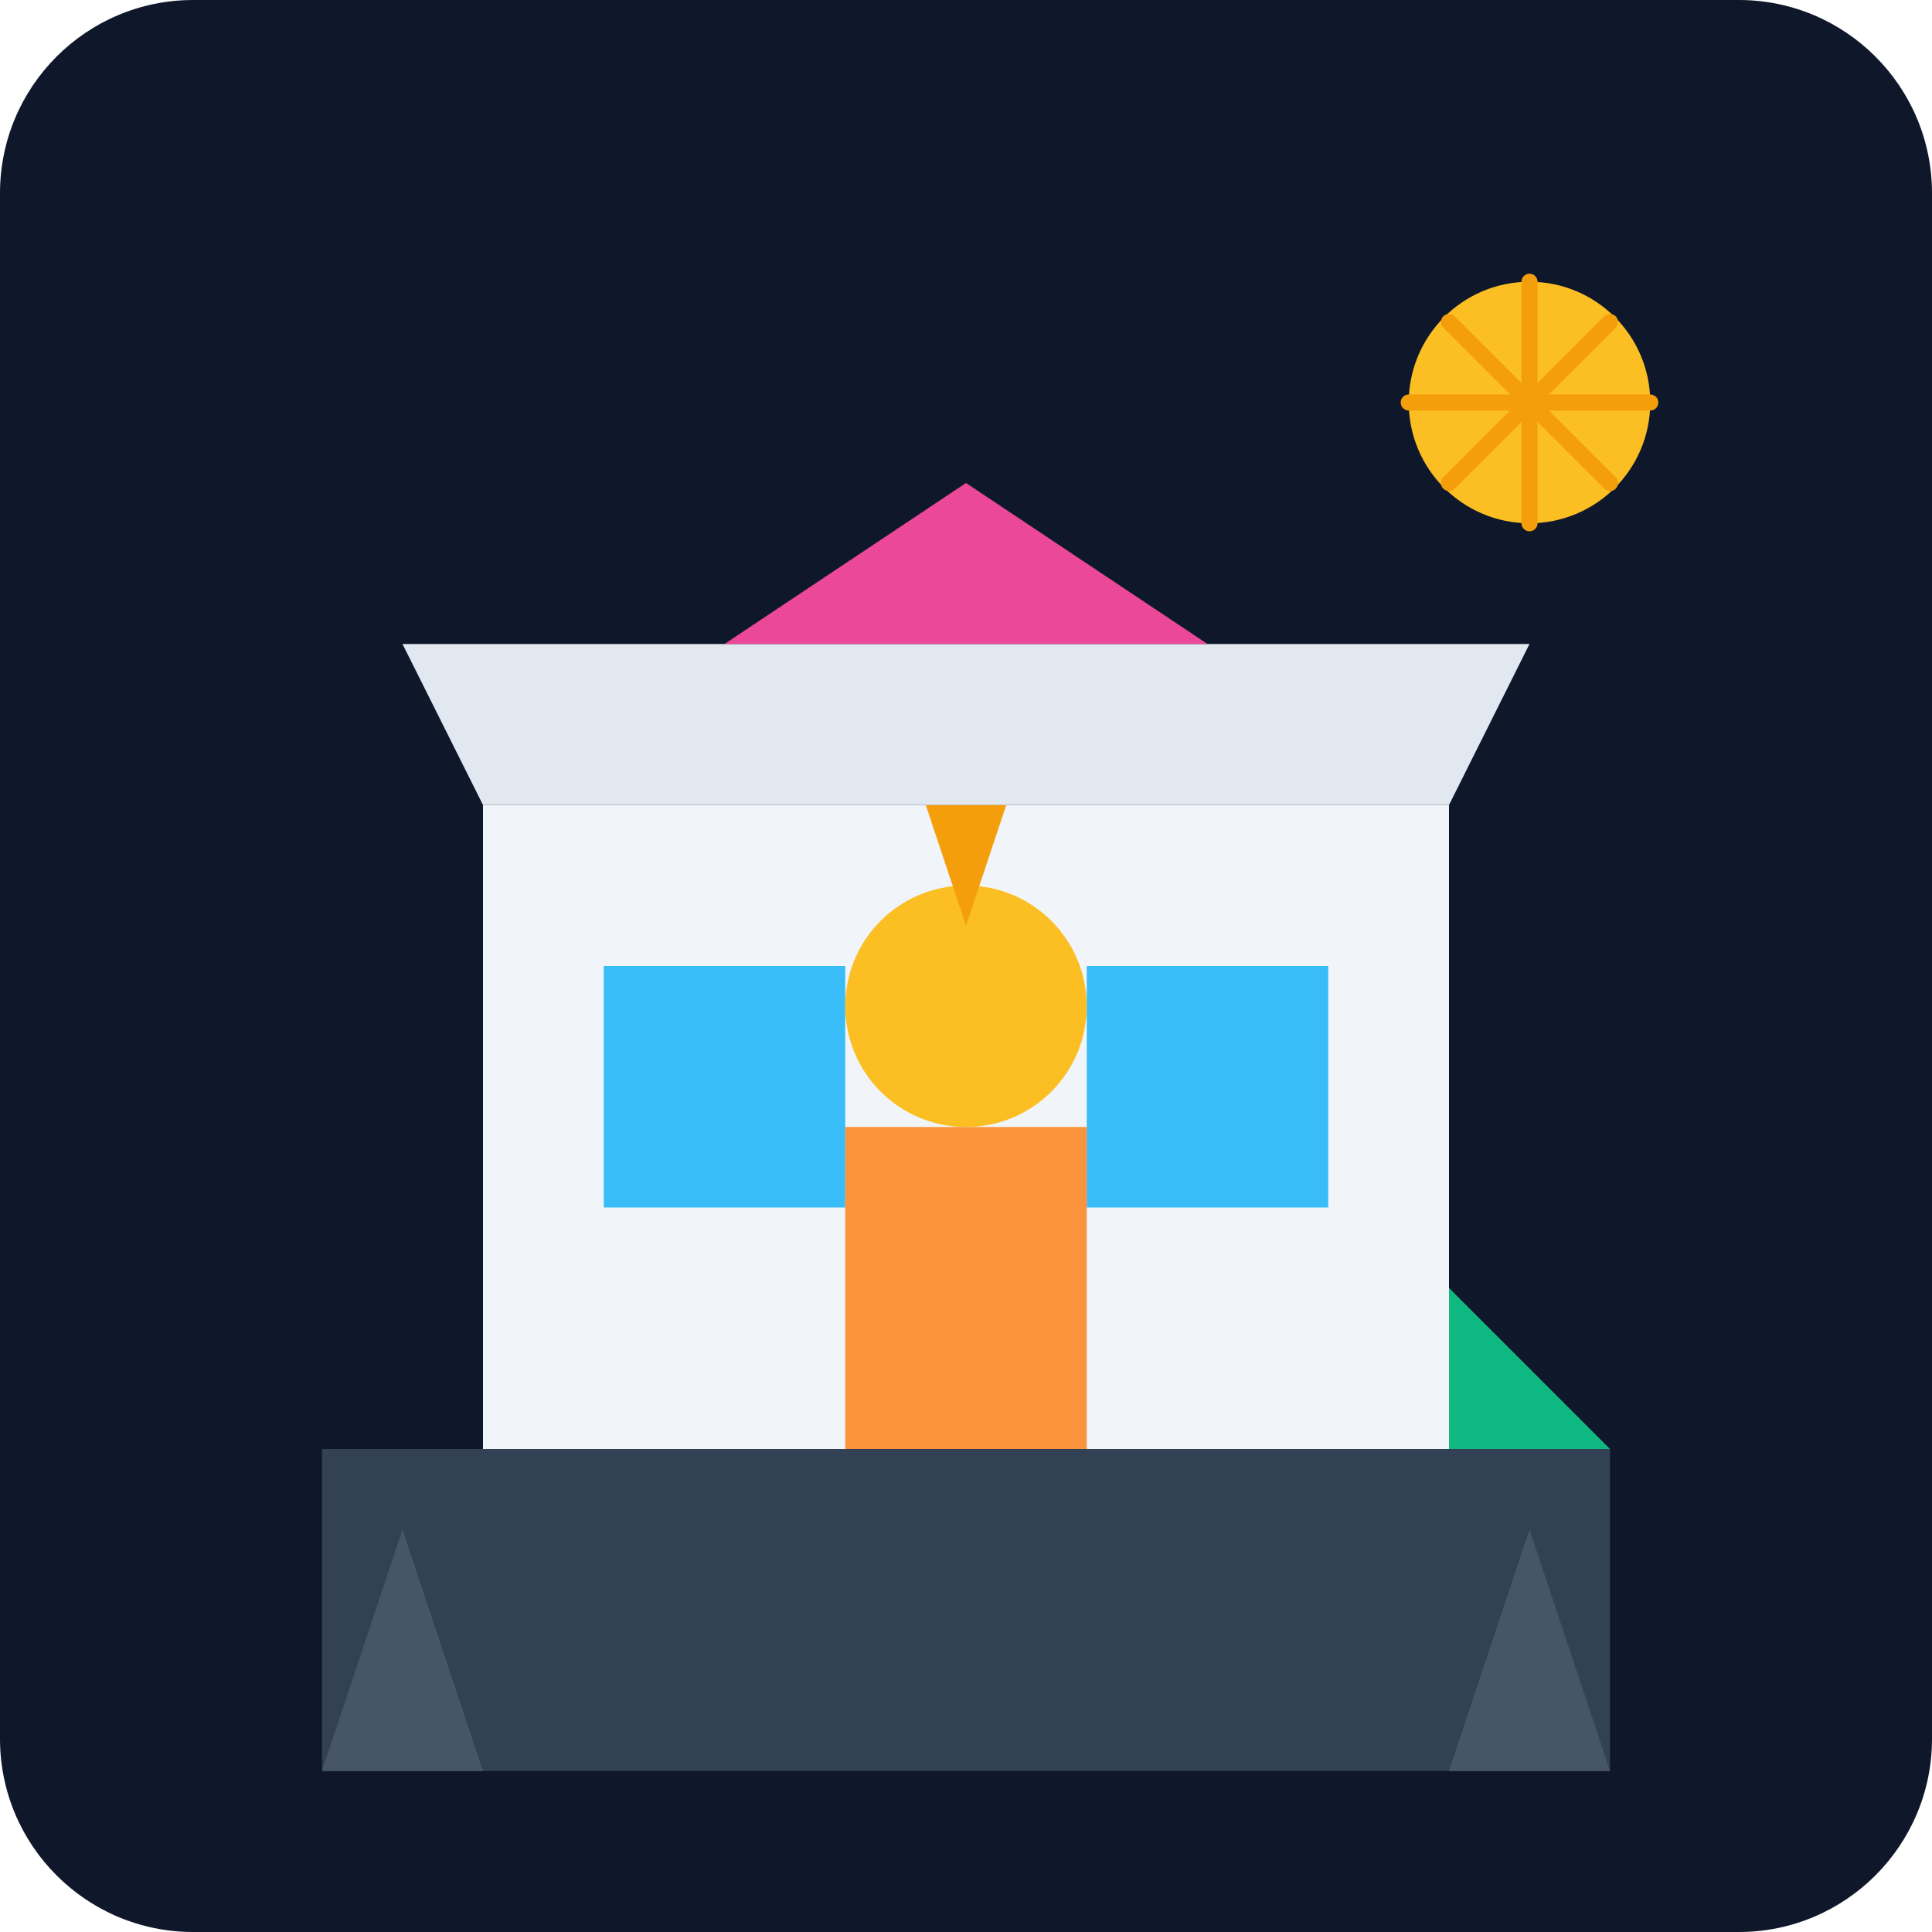
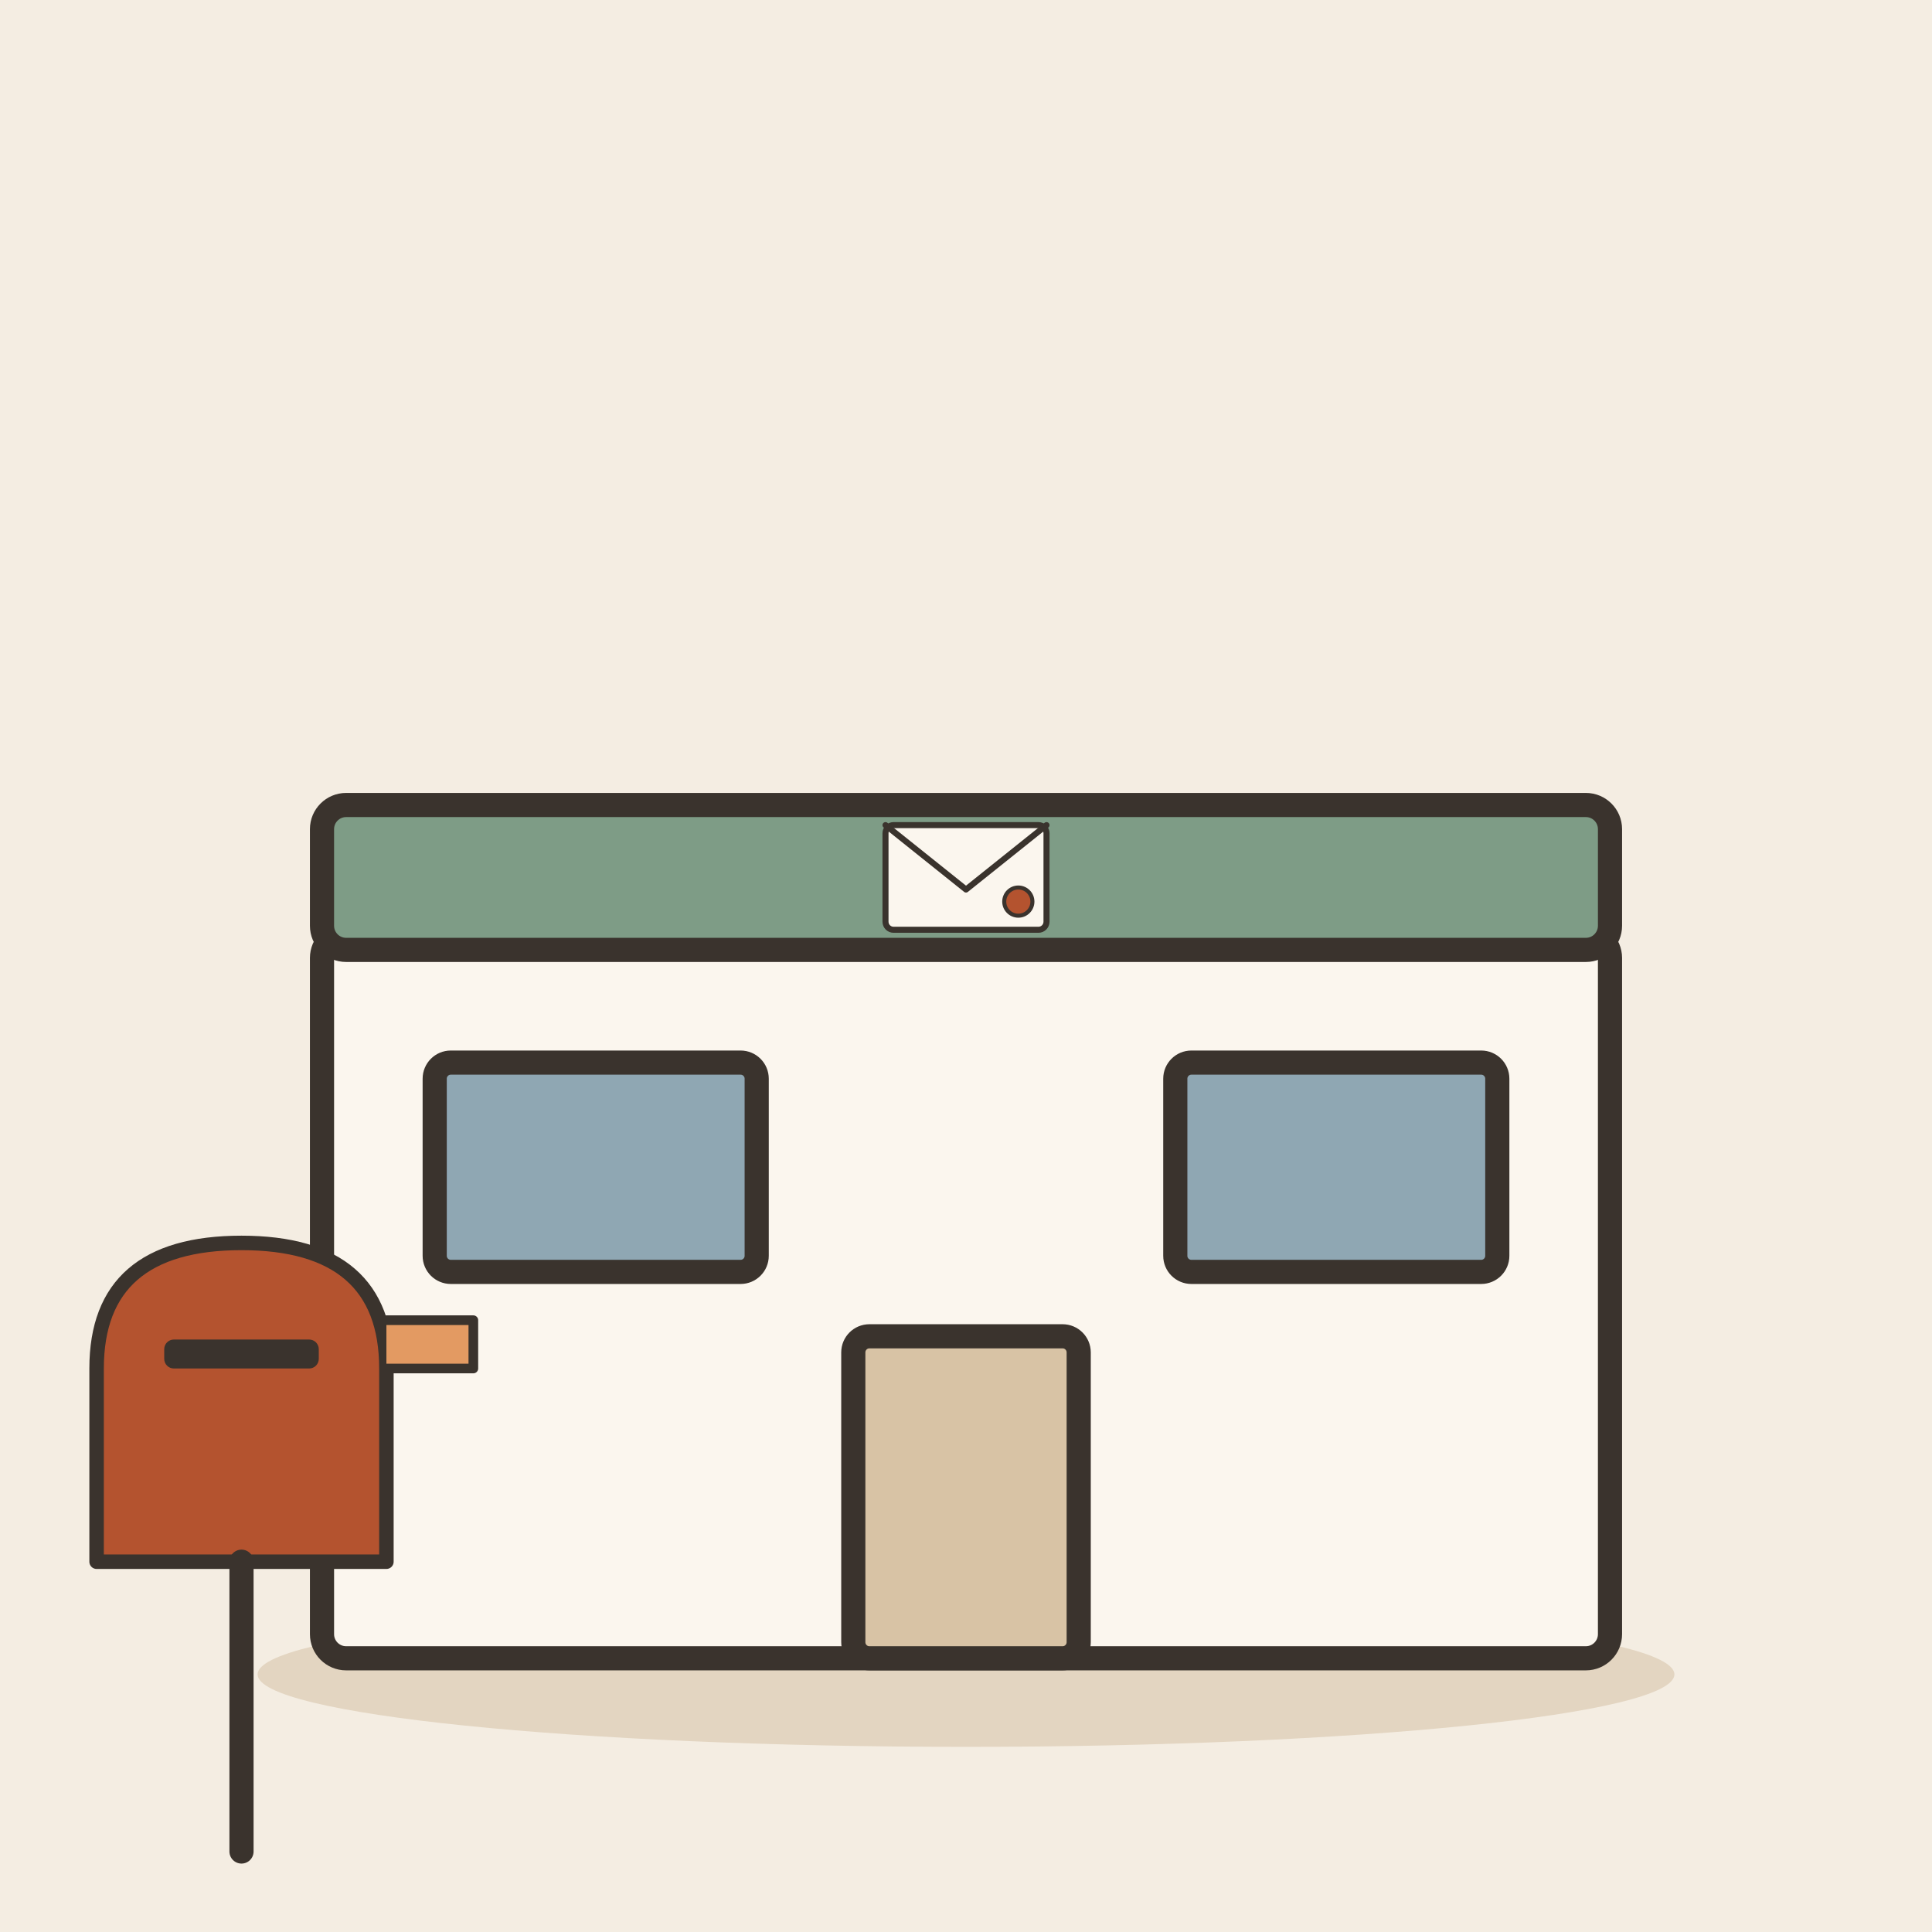
- <svg xmlns="http://www.w3.org/2000/svg" viewBox="0 0 240 240">
-   <defs>
-     <linearGradient id="bg" x1="0" y1="0" x2="0" y2="240">
-       <stop offset="0%" stop-color="#0f172a" />
-       <stop offset="100%" stop-color="#1e293b" />
-     </linearGradient>
-   </defs>
-   <rect width="240" height="240" rx="24" fill="url(#bg)" />
-   <path d="M40 180h160v40H40z" fill="#334155" />
-   <path d="M60 100h120v80H60z" fill="#f1f5f9" />
-   <path d="M75 120h30v30H75z" fill="#38bdf8" />
-   <path d="M135 120h30v30H135z" fill="#38bdf8" />
-   <path d="M105 180h30v-40h-30z" fill="#fb923c" />
-   <path d="M120 140a15 15 0 1 0 0-30 15 15 0 0 0 0 30z" fill="#fbbf24" />
-   <path d="M120 115l-5-15h10z" fill="#f59e0b" />
-   <path d="M180 160l20 20h-20z" fill="#10b981" />
-   <path d="M60 100l-10-20h140l-10 20z" fill="#e2e8f0" />
-   <path d="M120 60l-30 20h60z" fill="#ec4899" />
-   <circle cx="190" cy="50" r="15" fill="#fbbf24" />
-   <path d="M175 50h30M190 35v30M180 40l20 20M180 60l20-20" stroke="#f59e0b" stroke-width="2" stroke-linecap="round" />
-   <path d="M50 190l-10 30h20z" fill="#475569" />
-   <path d="M190 190l10 30h-20z" fill="#475569" />
+ <svg xmlns="http://www.w3.org/2000/svg" viewBox="0 0 240 240" data-style="editorial">
+   <rect width="240" height="240" fill="#F4EDE2" />
+   <ellipse cx="120" cy="208" rx="88" ry="9" fill="#E3D5C1" />
+   <g transform="translate(120 206)">
+     <rect x="-80" y="-90" width="160" height="90" rx="3" fill="#FBF6EE" stroke="#3A332D" stroke-width="3" stroke-linecap="round" stroke-linejoin="round" />
+     <rect x="-80" y="-106" width="160" height="18" rx="3" fill="#7E9C86" stroke="#3A332D" stroke-width="3" stroke-linecap="round" stroke-linejoin="round" />
+     <g transform="translate(0 -97) scale(0.25 0.25)">
+       <rect x="-40" y="-26" width="80" height="52" rx="4" fill="#FBF6EE" stroke="#3A332D" stroke-width="3" stroke-linecap="round" stroke-linejoin="round" />
+       <path d="M-40 -26L0 6L40 -26" fill="none" stroke="#3A332D" stroke-width="3" stroke-linecap="round" stroke-linejoin="round" />
+       <circle cx="26" cy="12" r="7" fill="#B4532F" stroke="#3A332D" stroke-linecap="round" stroke-linejoin="round" stroke-width="2" />
+     </g>
+     <rect x="-14" y="-40" width="28" height="40" rx="2" fill="#D8C3A5" stroke="#3A332D" stroke-width="3" stroke-linecap="round" stroke-linejoin="round" />
+     <rect x="-66" y="-74" width="40" height="26" rx="2" fill="#8FA7B3" stroke="#3A332D" stroke-width="3" stroke-linecap="round" stroke-linejoin="round" />
+     <rect x="26" y="-74" width="40" height="26" rx="2" fill="#8FA7B3" stroke="#3A332D" stroke-width="3" stroke-linecap="round" stroke-linejoin="round" />
+   </g>
+   <g transform="translate(30 206) scale(0.6 0.6)">
+     <path d="M-30 -60Q-30 -86 0 -86Q30 -86 30 -60L30 -20L-30 -20Z" fill="#B4532F" stroke="#3A332D" stroke-width="3" stroke-linecap="round" stroke-linejoin="round" />
+     <rect x="-16" y="-66" width="32" height="6" rx="2" fill="#3A332D" />
+     <path d="M0 -20L0 40" stroke="#3A332D" stroke-width="5" stroke-linecap="round" fill="none" />
+     <path d="M30 -70L48 -70L48 -60L30 -60" fill="#E39A62" stroke="#3A332D" stroke-width="2" stroke-linecap="round" stroke-linejoin="round" />
+   </g>
</svg>
